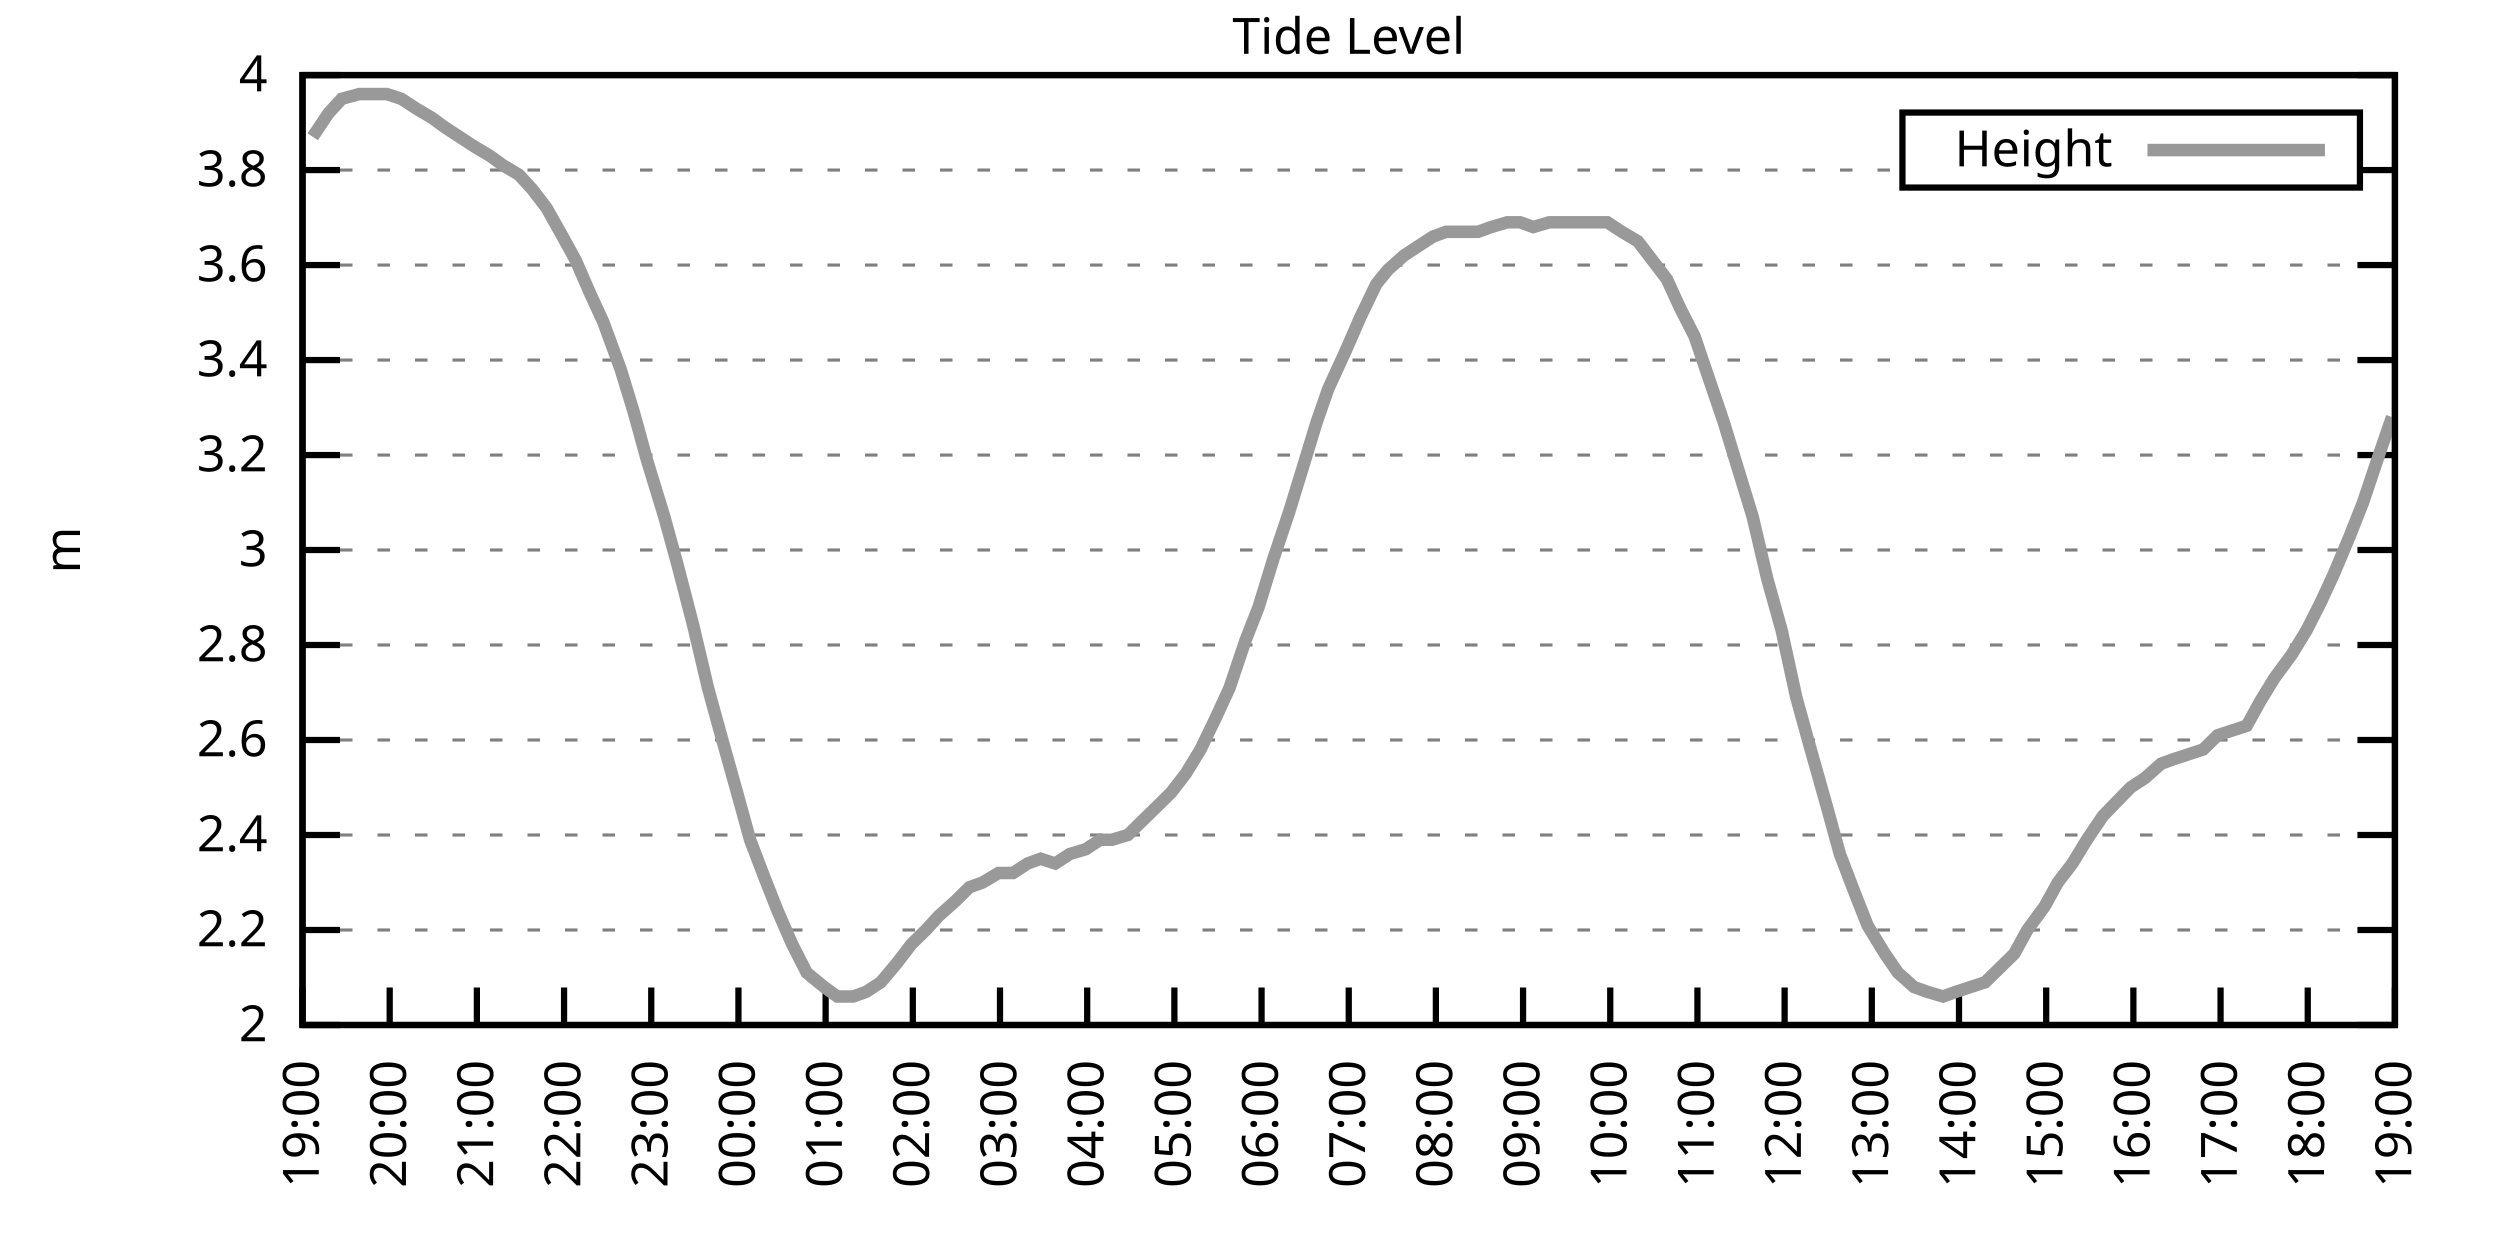
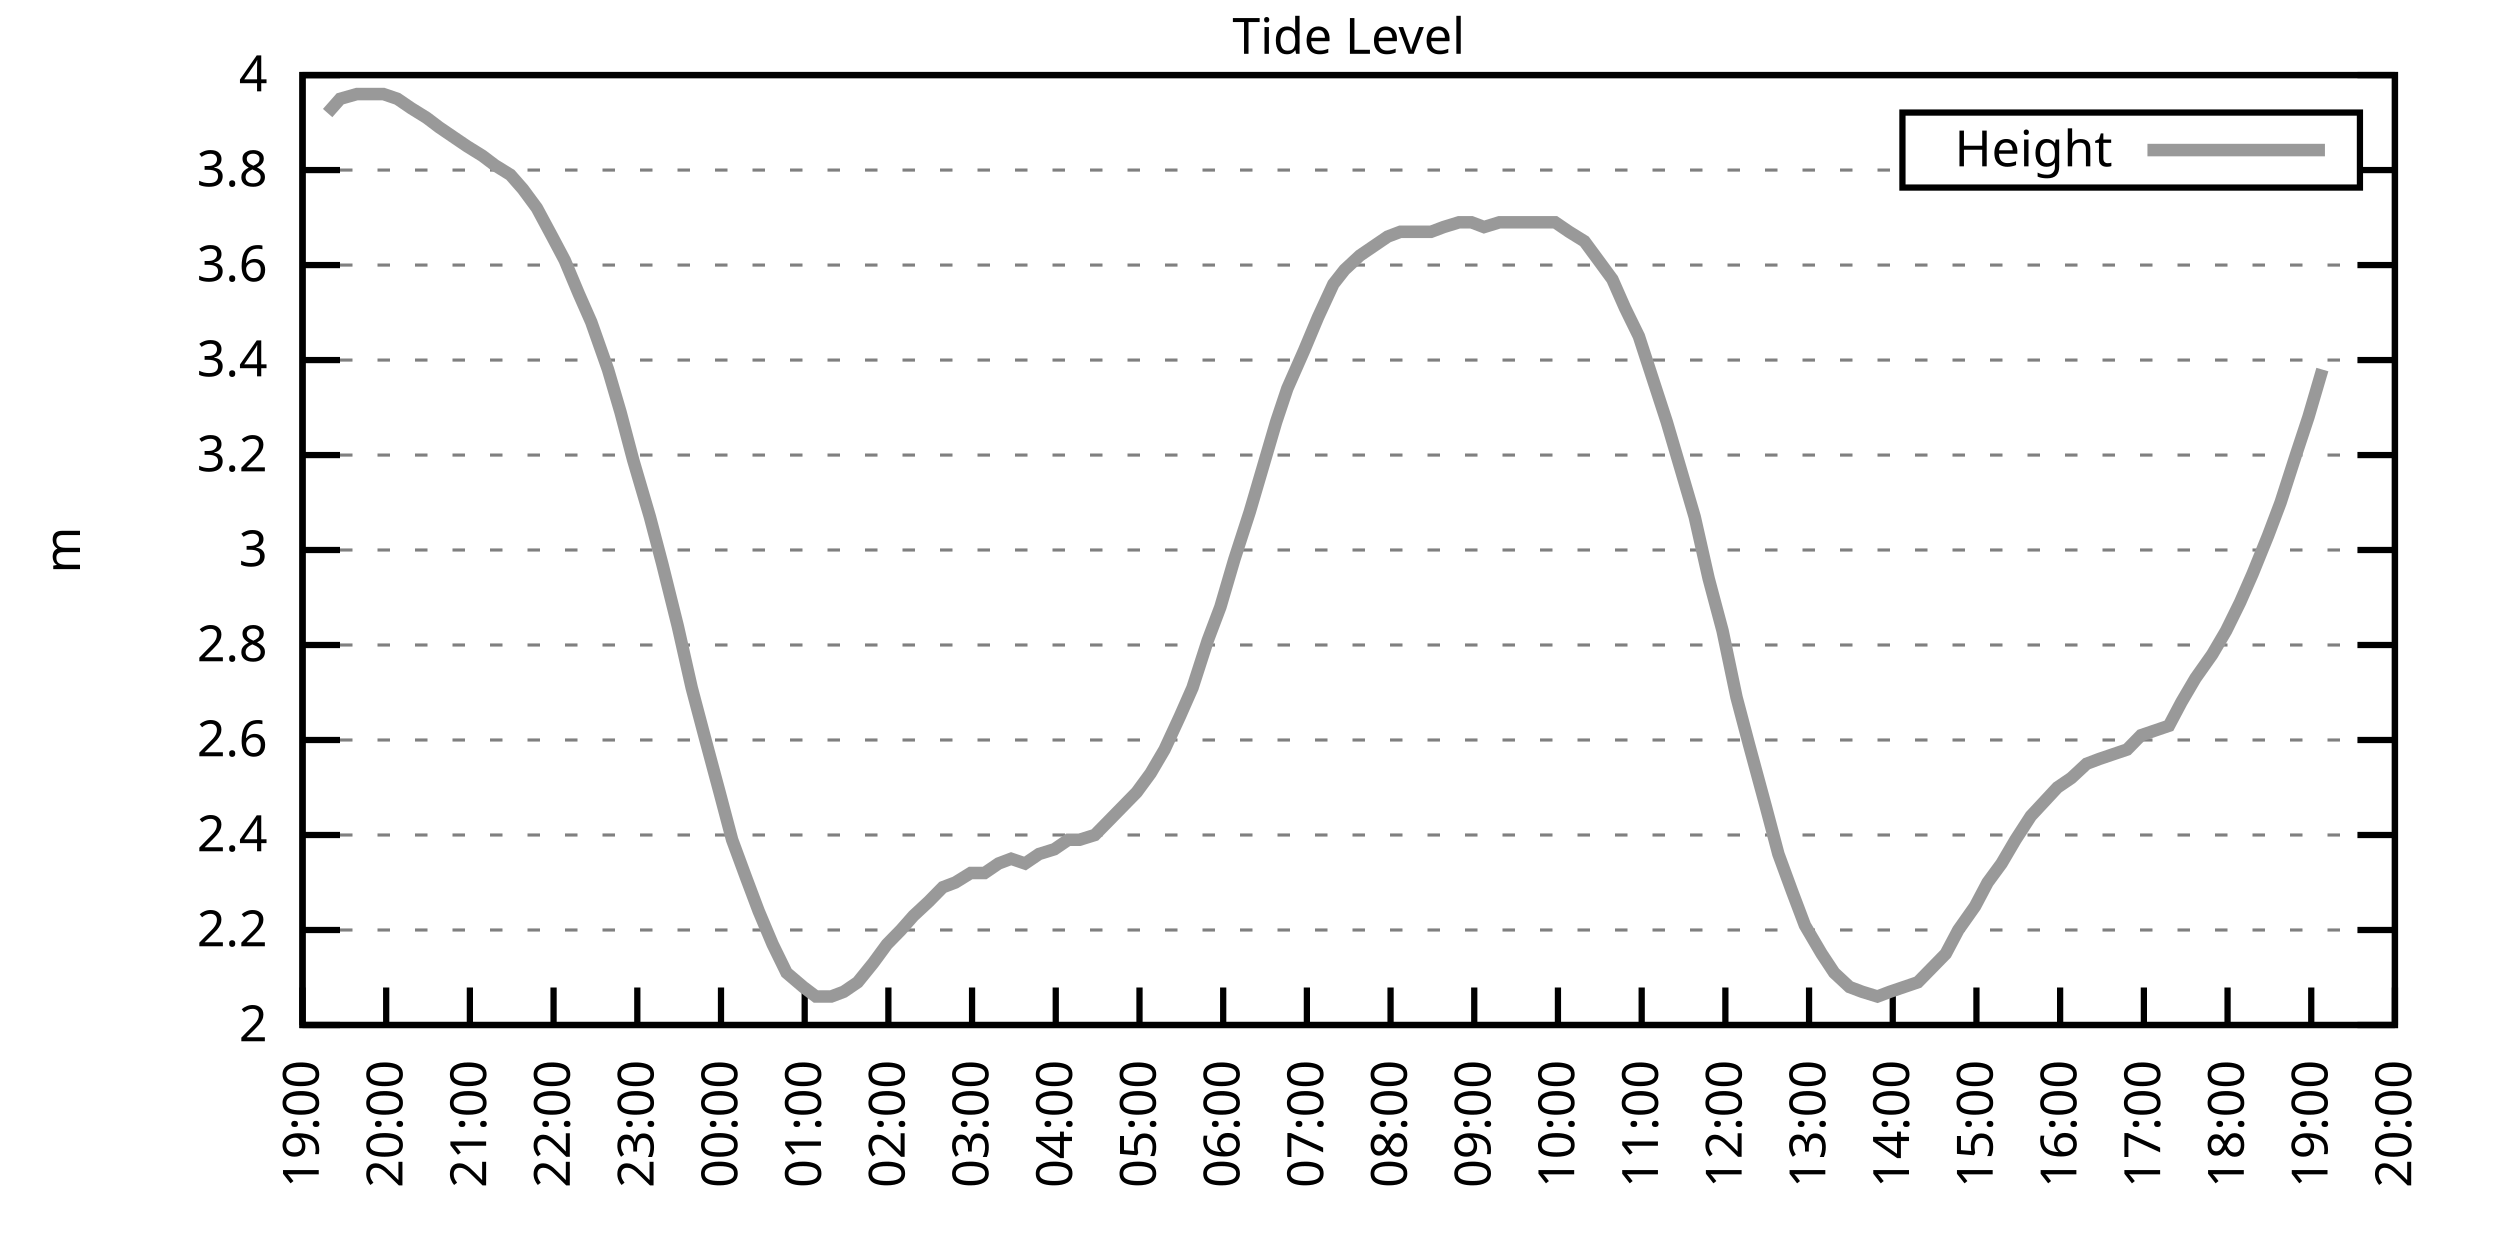
<svg xmlns="http://www.w3.org/2000/svg" xmlns:xlink="http://www.w3.org/1999/xlink" width="400" height="200" viewBox="0 0 400 200">
  <g id="gnuplot_canvas">
    <rect x="0" y="0" width="400" height="200" fill="none" />
    <defs>
      <circle id="gpDot" r="0.5" stroke-width="0.5" stroke="currentColor" />
      <path id="gpPt0" stroke-width="0.333" stroke="currentColor" d="M-1,0 h2 M0,-1 v2" />
      <path id="gpPt1" stroke-width="0.333" stroke="currentColor" d="M-1,-1 L1,1 M1,-1 L-1,1" />
      <path id="gpPt2" stroke-width="0.333" stroke="currentColor" d="M-1,0 L1,0 M0,-1 L0,1 M-1,-1 L1,1 M-1,1 L1,-1" />
      <rect id="gpPt3" stroke-width="0.333" stroke="currentColor" x="-1" y="-1" width="2" height="2" />
      <rect id="gpPt4" stroke-width="0.333" stroke="currentColor" fill="currentColor" x="-1" y="-1" width="2" height="2" />
      <circle id="gpPt5" stroke-width="0.333" stroke="currentColor" cx="0" cy="0" r="1" />
      <use xlink:href="#gpPt5" id="gpPt6" fill="currentColor" stroke="none" />
      <path id="gpPt7" stroke-width="0.333" stroke="currentColor" d="M0,-1.33 L-1.33,0.67 L1.33,0.67 z" />
      <use xlink:href="#gpPt7" id="gpPt8" fill="currentColor" stroke="none" />
      <use xlink:href="#gpPt7" id="gpPt9" stroke="currentColor" transform="rotate(180)" />
      <use xlink:href="#gpPt9" id="gpPt10" fill="currentColor" stroke="none" />
      <use xlink:href="#gpPt3" id="gpPt11" stroke="currentColor" transform="rotate(45)" />
      <use xlink:href="#gpPt11" id="gpPt12" fill="currentColor" stroke="none" />
      <path id="gpPt13" stroke-width="0.333" stroke="currentColor" d="M0,1.330 L1.265,0.411 L0.782,-1.067 L-0.782,-1.076 L-1.265,0.411 z" />
      <use xlink:href="#gpPt13" id="gpPt14" fill="currentColor" stroke="none" />
      <filter id="textbox" filterUnits="objectBoundingBox" x="0" y="0" height="1" width="1">
        <feFlood flood-color="white" flood-opacity="1" result="bgnd" />
        <feComposite in="SourceGraphic" in2="bgnd" operator="atop" />
      </filter>
      <filter id="greybox" filterUnits="objectBoundingBox" x="0" y="0" height="1" width="1">
        <feFlood flood-color="lightgrey" flood-opacity="1" result="grey" />
        <feComposite in="SourceGraphic" in2="grey" operator="atop" />
      </filter>
    </defs>
    <g fill="none" color="white" stroke="currentColor" stroke-width="1.00" stroke-linecap="butt" stroke-linejoin="miter">
</g>
    <g fill="none" color="black" stroke="currentColor" stroke-width="1.00" stroke-linecap="butt" stroke-linejoin="miter">
      <g stroke="none" shape-rendering="crispEdges">
        <polygon fill="rgb(255, 255, 255)" points="48.40,164.00 383.18,164.00 383.18,12.02 48.40,12.02 " />
      </g>
    </g>
    <g fill="none" color="black" stroke="currentColor" stroke-width="1.00" stroke-linecap="butt" stroke-linejoin="miter">
</g>
    <g fill="none" color="black" stroke="black" stroke-width="0.50" stroke-linecap="butt" stroke-linejoin="miter">
</g>
    <g fill="none" color="gray" stroke="currentColor" stroke-width="0.50" stroke-linecap="butt" stroke-linejoin="miter">
      <path stroke="gray" stroke-dasharray="2,4" class="gridline" d="M48.40,164.00 L383.19,164.00  " />
    </g>
    <g fill="none" color="gray" stroke="gray" stroke-width="1.00" stroke-linecap="butt" stroke-linejoin="miter">
</g>
    <g fill="none" color="black" stroke="currentColor" stroke-width="1.00" stroke-linecap="butt" stroke-linejoin="miter">
      <path stroke="black" d="M48.40,164.00 L54.40,164.00 M383.19,164.00 L377.19,164.00  " />
      <g transform="translate(42.80,166.60)" stroke="none" fill="black" font-family="Sans" font-size="8.00" text-anchor="end">
        <text>
          <tspan font-family="Sans"> 2</tspan>
        </text>
      </g>
    </g>
    <g fill="none" color="black" stroke="currentColor" stroke-width="1.00" stroke-linecap="butt" stroke-linejoin="miter">
</g>
    <g fill="none" color="black" stroke="black" stroke-width="0.50" stroke-linecap="butt" stroke-linejoin="miter">
</g>
    <g fill="none" color="gray" stroke="currentColor" stroke-width="0.50" stroke-linecap="butt" stroke-linejoin="miter">
      <path stroke="gray" stroke-dasharray="2,4" class="gridline" d="M48.40,148.80 L383.19,148.80  " />
    </g>
    <g fill="none" color="gray" stroke="gray" stroke-width="1.00" stroke-linecap="butt" stroke-linejoin="miter">
</g>
    <g fill="none" color="black" stroke="currentColor" stroke-width="1.00" stroke-linecap="butt" stroke-linejoin="miter">
      <path stroke="black" d="M48.40,148.80 L54.40,148.80 M383.19,148.80 L377.19,148.80  " />
      <g transform="translate(42.80,151.40)" stroke="none" fill="black" font-family="Sans" font-size="8.00" text-anchor="end">
        <text>
          <tspan font-family="Sans"> 2.2</tspan>
        </text>
      </g>
    </g>
    <g fill="none" color="black" stroke="currentColor" stroke-width="1.00" stroke-linecap="butt" stroke-linejoin="miter">
</g>
    <g fill="none" color="black" stroke="black" stroke-width="0.50" stroke-linecap="butt" stroke-linejoin="miter">
</g>
    <g fill="none" color="gray" stroke="currentColor" stroke-width="0.50" stroke-linecap="butt" stroke-linejoin="miter">
      <path stroke="gray" stroke-dasharray="2,4" class="gridline" d="M48.40,133.60 L383.19,133.60  " />
    </g>
    <g fill="none" color="gray" stroke="gray" stroke-width="1.00" stroke-linecap="butt" stroke-linejoin="miter">
</g>
    <g fill="none" color="black" stroke="currentColor" stroke-width="1.00" stroke-linecap="butt" stroke-linejoin="miter">
      <path stroke="black" d="M48.40,133.60 L54.40,133.60 M383.19,133.60 L377.19,133.60  " />
      <g transform="translate(42.80,136.20)" stroke="none" fill="black" font-family="Sans" font-size="8.00" text-anchor="end">
        <text>
          <tspan font-family="Sans"> 2.4</tspan>
        </text>
      </g>
    </g>
    <g fill="none" color="black" stroke="currentColor" stroke-width="1.00" stroke-linecap="butt" stroke-linejoin="miter">
</g>
    <g fill="none" color="black" stroke="black" stroke-width="0.50" stroke-linecap="butt" stroke-linejoin="miter">
</g>
    <g fill="none" color="gray" stroke="currentColor" stroke-width="0.50" stroke-linecap="butt" stroke-linejoin="miter">
      <path stroke="gray" stroke-dasharray="2,4" class="gridline" d="M48.40,118.40 L383.19,118.40  " />
    </g>
    <g fill="none" color="gray" stroke="gray" stroke-width="1.00" stroke-linecap="butt" stroke-linejoin="miter">
</g>
    <g fill="none" color="black" stroke="currentColor" stroke-width="1.00" stroke-linecap="butt" stroke-linejoin="miter">
      <path stroke="black" d="M48.40,118.40 L54.40,118.40 M383.19,118.40 L377.19,118.40  " />
      <g transform="translate(42.80,121.00)" stroke="none" fill="black" font-family="Sans" font-size="8.00" text-anchor="end">
        <text>
          <tspan font-family="Sans"> 2.6</tspan>
        </text>
      </g>
    </g>
    <g fill="none" color="black" stroke="currentColor" stroke-width="1.00" stroke-linecap="butt" stroke-linejoin="miter">
</g>
    <g fill="none" color="black" stroke="black" stroke-width="0.50" stroke-linecap="butt" stroke-linejoin="miter">
</g>
    <g fill="none" color="gray" stroke="currentColor" stroke-width="0.50" stroke-linecap="butt" stroke-linejoin="miter">
      <path stroke="gray" stroke-dasharray="2,4" class="gridline" d="M48.40,103.20 L383.19,103.20  " />
    </g>
    <g fill="none" color="gray" stroke="gray" stroke-width="1.00" stroke-linecap="butt" stroke-linejoin="miter">
</g>
    <g fill="none" color="black" stroke="currentColor" stroke-width="1.00" stroke-linecap="butt" stroke-linejoin="miter">
      <path stroke="black" d="M48.40,103.20 L54.40,103.20 M383.19,103.20 L377.19,103.20  " />
      <g transform="translate(42.80,105.80)" stroke="none" fill="black" font-family="Sans" font-size="8.00" text-anchor="end">
        <text>
          <tspan font-family="Sans"> 2.8</tspan>
        </text>
      </g>
    </g>
    <g fill="none" color="black" stroke="currentColor" stroke-width="1.00" stroke-linecap="butt" stroke-linejoin="miter">
</g>
    <g fill="none" color="black" stroke="black" stroke-width="0.50" stroke-linecap="butt" stroke-linejoin="miter">
</g>
    <g fill="none" color="gray" stroke="currentColor" stroke-width="0.50" stroke-linecap="butt" stroke-linejoin="miter">
      <path stroke="gray" stroke-dasharray="2,4" class="gridline" d="M48.40,88.00 L383.19,88.00  " />
    </g>
    <g fill="none" color="gray" stroke="gray" stroke-width="1.00" stroke-linecap="butt" stroke-linejoin="miter">
</g>
    <g fill="none" color="black" stroke="currentColor" stroke-width="1.00" stroke-linecap="butt" stroke-linejoin="miter">
      <path stroke="black" d="M48.40,88.00 L54.40,88.00 M383.19,88.00 L377.19,88.00  " />
      <g transform="translate(42.80,90.60)" stroke="none" fill="black" font-family="Sans" font-size="8.00" text-anchor="end">
        <text>
          <tspan font-family="Sans"> 3</tspan>
        </text>
      </g>
    </g>
    <g fill="none" color="black" stroke="currentColor" stroke-width="1.00" stroke-linecap="butt" stroke-linejoin="miter">
</g>
    <g fill="none" color="black" stroke="black" stroke-width="0.50" stroke-linecap="butt" stroke-linejoin="miter">
</g>
    <g fill="none" color="gray" stroke="currentColor" stroke-width="0.50" stroke-linecap="butt" stroke-linejoin="miter">
      <path stroke="gray" stroke-dasharray="2,4" class="gridline" d="M48.40,72.81 L383.19,72.81  " />
    </g>
    <g fill="none" color="gray" stroke="gray" stroke-width="1.00" stroke-linecap="butt" stroke-linejoin="miter">
</g>
    <g fill="none" color="black" stroke="currentColor" stroke-width="1.00" stroke-linecap="butt" stroke-linejoin="miter">
      <path stroke="black" d="M48.40,72.81 L54.40,72.81 M383.19,72.81 L377.19,72.81  " />
      <g transform="translate(42.80,75.41)" stroke="none" fill="black" font-family="Sans" font-size="8.00" text-anchor="end">
        <text>
          <tspan font-family="Sans"> 3.2</tspan>
        </text>
      </g>
    </g>
    <g fill="none" color="black" stroke="currentColor" stroke-width="1.00" stroke-linecap="butt" stroke-linejoin="miter">
</g>
    <g fill="none" color="black" stroke="black" stroke-width="0.50" stroke-linecap="butt" stroke-linejoin="miter">
</g>
    <g fill="none" color="gray" stroke="currentColor" stroke-width="0.50" stroke-linecap="butt" stroke-linejoin="miter">
      <path stroke="gray" stroke-dasharray="2,4" class="gridline" d="M48.40,57.61 L383.19,57.61  " />
    </g>
    <g fill="none" color="gray" stroke="gray" stroke-width="1.00" stroke-linecap="butt" stroke-linejoin="miter">
</g>
    <g fill="none" color="black" stroke="currentColor" stroke-width="1.00" stroke-linecap="butt" stroke-linejoin="miter">
      <path stroke="black" d="M48.40,57.61 L54.40,57.61 M383.19,57.61 L377.19,57.61  " />
      <g transform="translate(42.80,60.21)" stroke="none" fill="black" font-family="Sans" font-size="8.00" text-anchor="end">
        <text>
          <tspan font-family="Sans"> 3.4</tspan>
        </text>
      </g>
    </g>
    <g fill="none" color="black" stroke="currentColor" stroke-width="1.00" stroke-linecap="butt" stroke-linejoin="miter">
</g>
    <g fill="none" color="black" stroke="black" stroke-width="0.50" stroke-linecap="butt" stroke-linejoin="miter">
</g>
    <g fill="none" color="gray" stroke="currentColor" stroke-width="0.50" stroke-linecap="butt" stroke-linejoin="miter">
      <path stroke="gray" stroke-dasharray="2,4" class="gridline" d="M48.40,42.41 L383.19,42.41  " />
    </g>
    <g fill="none" color="gray" stroke="gray" stroke-width="1.00" stroke-linecap="butt" stroke-linejoin="miter">
</g>
    <g fill="none" color="black" stroke="currentColor" stroke-width="1.00" stroke-linecap="butt" stroke-linejoin="miter">
      <path stroke="black" d="M48.40,42.41 L54.40,42.41 M383.19,42.41 L377.19,42.41  " />
      <g transform="translate(42.80,45.01)" stroke="none" fill="black" font-family="Sans" font-size="8.00" text-anchor="end">
        <text>
          <tspan font-family="Sans"> 3.6</tspan>
        </text>
      </g>
    </g>
    <g fill="none" color="black" stroke="currentColor" stroke-width="1.00" stroke-linecap="butt" stroke-linejoin="miter">
</g>
    <g fill="none" color="black" stroke="black" stroke-width="0.50" stroke-linecap="butt" stroke-linejoin="miter">
</g>
    <g fill="none" color="gray" stroke="currentColor" stroke-width="0.50" stroke-linecap="butt" stroke-linejoin="miter">
      <path stroke="gray" stroke-dasharray="2,4" class="gridline" d="M48.40,27.21 L304.39,27.21 M377.59,27.21 L383.19,27.21  " />
    </g>
    <g fill="none" color="gray" stroke="gray" stroke-width="1.00" stroke-linecap="butt" stroke-linejoin="miter">
</g>
    <g fill="none" color="black" stroke="currentColor" stroke-width="1.00" stroke-linecap="butt" stroke-linejoin="miter">
      <path stroke="black" d="M48.40,27.21 L54.40,27.21 M383.19,27.21 L377.19,27.21  " />
      <g transform="translate(42.80,29.81)" stroke="none" fill="black" font-family="Sans" font-size="8.00" text-anchor="end">
        <text>
          <tspan font-family="Sans"> 3.8</tspan>
        </text>
      </g>
    </g>
    <g fill="none" color="black" stroke="currentColor" stroke-width="1.00" stroke-linecap="butt" stroke-linejoin="miter">
</g>
    <g fill="none" color="black" stroke="black" stroke-width="0.50" stroke-linecap="butt" stroke-linejoin="miter">
</g>
    <g fill="none" color="gray" stroke="currentColor" stroke-width="0.50" stroke-linecap="butt" stroke-linejoin="miter">
      <path stroke="gray" stroke-dasharray="2,4" class="gridline" d="M48.40,12.01 L383.19,12.01  " />
    </g>
    <g fill="none" color="gray" stroke="gray" stroke-width="1.00" stroke-linecap="butt" stroke-linejoin="miter">
</g>
    <g fill="none" color="black" stroke="currentColor" stroke-width="1.00" stroke-linecap="butt" stroke-linejoin="miter">
      <path stroke="black" d="M48.40,12.01 L54.40,12.01 M383.19,12.01 L377.19,12.01  " />
      <g transform="translate(42.80,14.61)" stroke="none" fill="black" font-family="Sans" font-size="8.00" text-anchor="end">
        <text>
          <tspan font-family="Sans"> 4</tspan>
        </text>
      </g>
    </g>
    <g fill="none" color="black" stroke="currentColor" stroke-width="1.00" stroke-linecap="butt" stroke-linejoin="miter">
      <path stroke="black" d="M48.40,164.00 L48.40,158.00  " />
      <g transform="translate(51.00,169.60) rotate(270.00)" stroke="none" fill="black" font-family="Sans" font-size="8.00" text-anchor="end">
        <text>
          <tspan font-family="Sans">19:00</tspan>
        </text>
      </g>
    </g>
    <g fill="none" color="black" stroke="currentColor" stroke-width="1.00" stroke-linecap="butt" stroke-linejoin="miter">
-       <path stroke="black" d="M62.35,164.00 L62.35,158.00  " />
-       <g transform="translate(64.95,169.60) rotate(270.00)" stroke="none" fill="black" font-family="Sans" font-size="8.00" text-anchor="end">
+       <path stroke="black" d="M61.79,164.00 L61.79,158.00  " />
+       <g transform="translate(64.39,169.60) rotate(270.00)" stroke="none" fill="black" font-family="Sans" font-size="8.00" text-anchor="end">
        <text>
          <tspan font-family="Sans">20:00</tspan>
        </text>
      </g>
    </g>
    <g fill="none" color="black" stroke="currentColor" stroke-width="1.00" stroke-linecap="butt" stroke-linejoin="miter">
-       <path stroke="black" d="M76.30,164.00 L76.30,158.00  " />
-       <g transform="translate(78.90,169.60) rotate(270.00)" stroke="none" fill="black" font-family="Sans" font-size="8.00" text-anchor="end">
+       <path stroke="black" d="M75.18,164.00 L75.18,158.00  " />
+       <g transform="translate(77.78,169.60) rotate(270.00)" stroke="none" fill="black" font-family="Sans" font-size="8.00" text-anchor="end">
        <text>
          <tspan font-family="Sans">21:00</tspan>
        </text>
      </g>
    </g>
    <g fill="none" color="black" stroke="currentColor" stroke-width="1.00" stroke-linecap="butt" stroke-linejoin="miter">
-       <path stroke="black" d="M90.25,164.00 L90.25,158.00  " />
-       <g transform="translate(92.85,169.60) rotate(270.00)" stroke="none" fill="black" font-family="Sans" font-size="8.00" text-anchor="end">
+       <path stroke="black" d="M88.57,164.00 L88.57,158.00  " />
+       <g transform="translate(91.17,169.60) rotate(270.00)" stroke="none" fill="black" font-family="Sans" font-size="8.00" text-anchor="end">
        <text>
          <tspan font-family="Sans">22:00</tspan>
        </text>
      </g>
    </g>
    <g fill="none" color="black" stroke="currentColor" stroke-width="1.00" stroke-linecap="butt" stroke-linejoin="miter">
-       <path stroke="black" d="M104.20,164.00 L104.20,158.00  " />
-       <g transform="translate(106.80,169.60) rotate(270.00)" stroke="none" fill="black" font-family="Sans" font-size="8.00" text-anchor="end">
+       <path stroke="black" d="M101.97,164.00 L101.97,158.00  " />
+       <g transform="translate(104.57,169.60) rotate(270.00)" stroke="none" fill="black" font-family="Sans" font-size="8.00" text-anchor="end">
        <text>
          <tspan font-family="Sans">23:00</tspan>
        </text>
      </g>
    </g>
    <g fill="none" color="black" stroke="currentColor" stroke-width="1.00" stroke-linecap="butt" stroke-linejoin="miter">
-       <path stroke="black" d="M118.15,164.00 L118.15,158.00  " />
-       <g transform="translate(120.75,169.60) rotate(270.00)" stroke="none" fill="black" font-family="Sans" font-size="8.00" text-anchor="end">
+       <path stroke="black" d="M115.36,164.00 L115.36,158.00  " />
+       <g transform="translate(117.96,169.60) rotate(270.00)" stroke="none" fill="black" font-family="Sans" font-size="8.00" text-anchor="end">
        <text>
          <tspan font-family="Sans">00:00</tspan>
        </text>
      </g>
    </g>
    <g fill="none" color="black" stroke="currentColor" stroke-width="1.00" stroke-linecap="butt" stroke-linejoin="miter">
-       <path stroke="black" d="M132.10,164.00 L132.10,158.00  " />
-       <g transform="translate(134.70,169.60) rotate(270.00)" stroke="none" fill="black" font-family="Sans" font-size="8.00" text-anchor="end">
+       <path stroke="black" d="M128.75,164.00 L128.75,158.00  " />
+       <g transform="translate(131.35,169.60) rotate(270.00)" stroke="none" fill="black" font-family="Sans" font-size="8.00" text-anchor="end">
        <text>
          <tspan font-family="Sans">01:00</tspan>
        </text>
      </g>
    </g>
    <g fill="none" color="black" stroke="currentColor" stroke-width="1.00" stroke-linecap="butt" stroke-linejoin="miter">
-       <path stroke="black" d="M146.05,164.00 L146.05,158.00  " />
-       <g transform="translate(148.65,169.60) rotate(270.00)" stroke="none" fill="black" font-family="Sans" font-size="8.00" text-anchor="end">
+       <path stroke="black" d="M142.14,164.00 L142.14,158.00  " />
+       <g transform="translate(144.74,169.60) rotate(270.00)" stroke="none" fill="black" font-family="Sans" font-size="8.00" text-anchor="end">
        <text>
          <tspan font-family="Sans">02:00</tspan>
        </text>
      </g>
    </g>
    <g fill="none" color="black" stroke="currentColor" stroke-width="1.00" stroke-linecap="butt" stroke-linejoin="miter">
-       <path stroke="black" d="M160.00,164.00 L160.00,158.00  " />
-       <g transform="translate(162.60,169.60) rotate(270.00)" stroke="none" fill="black" font-family="Sans" font-size="8.00" text-anchor="end">
+       <path stroke="black" d="M155.53,164.00 L155.53,158.00  " />
+       <g transform="translate(158.13,169.60) rotate(270.00)" stroke="none" fill="black" font-family="Sans" font-size="8.00" text-anchor="end">
        <text>
          <tspan font-family="Sans">03:00</tspan>
        </text>
      </g>
    </g>
    <g fill="none" color="black" stroke="currentColor" stroke-width="1.00" stroke-linecap="butt" stroke-linejoin="miter">
-       <path stroke="black" d="M173.95,164.00 L173.95,158.00  " />
-       <g transform="translate(176.55,169.60) rotate(270.00)" stroke="none" fill="black" font-family="Sans" font-size="8.00" text-anchor="end">
+       <path stroke="black" d="M168.92,164.00 L168.92,158.00  " />
+       <g transform="translate(171.52,169.60) rotate(270.00)" stroke="none" fill="black" font-family="Sans" font-size="8.00" text-anchor="end">
        <text>
          <tspan font-family="Sans">04:00</tspan>
        </text>
      </g>
    </g>
    <g fill="none" color="black" stroke="currentColor" stroke-width="1.00" stroke-linecap="butt" stroke-linejoin="miter">
-       <path stroke="black" d="M187.90,164.00 L187.90,158.00  " />
-       <g transform="translate(190.50,169.60) rotate(270.00)" stroke="none" fill="black" font-family="Sans" font-size="8.00" text-anchor="end">
+       <path stroke="black" d="M182.32,164.00 L182.32,158.00  " />
+       <g transform="translate(184.92,169.60) rotate(270.00)" stroke="none" fill="black" font-family="Sans" font-size="8.00" text-anchor="end">
        <text>
          <tspan font-family="Sans">05:00</tspan>
        </text>
      </g>
    </g>
    <g fill="none" color="black" stroke="currentColor" stroke-width="1.00" stroke-linecap="butt" stroke-linejoin="miter">
-       <path stroke="black" d="M201.85,164.00 L201.85,158.00  " />
-       <g transform="translate(204.45,169.60) rotate(270.00)" stroke="none" fill="black" font-family="Sans" font-size="8.00" text-anchor="end">
+       <path stroke="black" d="M195.71,164.00 L195.71,158.00  " />
+       <g transform="translate(198.31,169.60) rotate(270.00)" stroke="none" fill="black" font-family="Sans" font-size="8.00" text-anchor="end">
        <text>
          <tspan font-family="Sans">06:00</tspan>
        </text>
      </g>
    </g>
    <g fill="none" color="black" stroke="currentColor" stroke-width="1.00" stroke-linecap="butt" stroke-linejoin="miter">
-       <path stroke="black" d="M215.80,164.00 L215.80,158.00  " />
-       <g transform="translate(218.40,169.60) rotate(270.00)" stroke="none" fill="black" font-family="Sans" font-size="8.00" text-anchor="end">
+       <path stroke="black" d="M209.10,164.00 L209.10,158.00  " />
+       <g transform="translate(211.70,169.60) rotate(270.00)" stroke="none" fill="black" font-family="Sans" font-size="8.00" text-anchor="end">
        <text>
          <tspan font-family="Sans">07:00</tspan>
        </text>
      </g>
    </g>
    <g fill="none" color="black" stroke="currentColor" stroke-width="1.00" stroke-linecap="butt" stroke-linejoin="miter">
-       <path stroke="black" d="M229.74,164.00 L229.74,158.00  " />
-       <g transform="translate(232.34,169.60) rotate(270.00)" stroke="none" fill="black" font-family="Sans" font-size="8.00" text-anchor="end">
+       <path stroke="black" d="M222.49,164.00 L222.49,158.00  " />
+       <g transform="translate(225.09,169.60) rotate(270.00)" stroke="none" fill="black" font-family="Sans" font-size="8.00" text-anchor="end">
        <text>
          <tspan font-family="Sans">08:00</tspan>
        </text>
      </g>
    </g>
    <g fill="none" color="black" stroke="currentColor" stroke-width="1.00" stroke-linecap="butt" stroke-linejoin="miter">
-       <path stroke="black" d="M243.69,164.00 L243.69,158.00  " />
-       <g transform="translate(246.29,169.60) rotate(270.00)" stroke="none" fill="black" font-family="Sans" font-size="8.00" text-anchor="end">
+       <path stroke="black" d="M235.88,164.00 L235.88,158.00  " />
+       <g transform="translate(238.48,169.60) rotate(270.00)" stroke="none" fill="black" font-family="Sans" font-size="8.00" text-anchor="end">
        <text>
          <tspan font-family="Sans">09:00</tspan>
        </text>
      </g>
    </g>
    <g fill="none" color="black" stroke="currentColor" stroke-width="1.00" stroke-linecap="butt" stroke-linejoin="miter">
-       <path stroke="black" d="M257.64,164.00 L257.64,158.00  " />
-       <g transform="translate(260.24,169.60) rotate(270.00)" stroke="none" fill="black" font-family="Sans" font-size="8.00" text-anchor="end">
+       <path stroke="black" d="M249.27,164.00 L249.27,158.00  " />
+       <g transform="translate(251.87,169.60) rotate(270.00)" stroke="none" fill="black" font-family="Sans" font-size="8.00" text-anchor="end">
        <text>
          <tspan font-family="Sans">10:00</tspan>
        </text>
      </g>
    </g>
    <g fill="none" color="black" stroke="currentColor" stroke-width="1.00" stroke-linecap="butt" stroke-linejoin="miter">
-       <path stroke="black" d="M271.59,164.00 L271.59,158.00  " />
-       <g transform="translate(274.19,169.60) rotate(270.00)" stroke="none" fill="black" font-family="Sans" font-size="8.00" text-anchor="end">
+       <path stroke="black" d="M262.67,164.00 L262.67,158.00  " />
+       <g transform="translate(265.27,169.60) rotate(270.00)" stroke="none" fill="black" font-family="Sans" font-size="8.00" text-anchor="end">
        <text>
          <tspan font-family="Sans">11:00</tspan>
        </text>
      </g>
    </g>
    <g fill="none" color="black" stroke="currentColor" stroke-width="1.00" stroke-linecap="butt" stroke-linejoin="miter">
-       <path stroke="black" d="M285.54,164.00 L285.54,158.00  " />
-       <g transform="translate(288.14,169.60) rotate(270.00)" stroke="none" fill="black" font-family="Sans" font-size="8.00" text-anchor="end">
+       <path stroke="black" d="M276.06,164.00 L276.06,158.00  " />
+       <g transform="translate(278.66,169.60) rotate(270.00)" stroke="none" fill="black" font-family="Sans" font-size="8.00" text-anchor="end">
        <text>
          <tspan font-family="Sans">12:00</tspan>
        </text>
      </g>
    </g>
    <g fill="none" color="black" stroke="currentColor" stroke-width="1.00" stroke-linecap="butt" stroke-linejoin="miter">
-       <path stroke="black" d="M299.49,164.00 L299.49,158.00  " />
-       <g transform="translate(302.09,169.60) rotate(270.00)" stroke="none" fill="black" font-family="Sans" font-size="8.00" text-anchor="end">
+       <path stroke="black" d="M289.45,164.00 L289.45,158.00  " />
+       <g transform="translate(292.05,169.60) rotate(270.00)" stroke="none" fill="black" font-family="Sans" font-size="8.00" text-anchor="end">
        <text>
          <tspan font-family="Sans">13:00</tspan>
        </text>
      </g>
    </g>
    <g fill="none" color="black" stroke="currentColor" stroke-width="1.00" stroke-linecap="butt" stroke-linejoin="miter">
-       <path stroke="black" d="M313.44,164.00 L313.44,158.00  " />
-       <g transform="translate(316.04,169.60) rotate(270.00)" stroke="none" fill="black" font-family="Sans" font-size="8.00" text-anchor="end">
+       <path stroke="black" d="M302.84,164.00 L302.84,158.00  " />
+       <g transform="translate(305.44,169.60) rotate(270.00)" stroke="none" fill="black" font-family="Sans" font-size="8.00" text-anchor="end">
        <text>
          <tspan font-family="Sans">14:00</tspan>
        </text>
      </g>
    </g>
    <g fill="none" color="black" stroke="currentColor" stroke-width="1.00" stroke-linecap="butt" stroke-linejoin="miter">
-       <path stroke="black" d="M327.39,164.00 L327.39,158.00  " />
-       <g transform="translate(329.99,169.60) rotate(270.00)" stroke="none" fill="black" font-family="Sans" font-size="8.00" text-anchor="end">
+       <path stroke="black" d="M316.23,164.00 L316.23,158.00  " />
+       <g transform="translate(318.83,169.60) rotate(270.00)" stroke="none" fill="black" font-family="Sans" font-size="8.00" text-anchor="end">
        <text>
          <tspan font-family="Sans">15:00</tspan>
        </text>
      </g>
    </g>
    <g fill="none" color="black" stroke="currentColor" stroke-width="1.00" stroke-linecap="butt" stroke-linejoin="miter">
-       <path stroke="black" d="M341.34,164.00 L341.34,158.00  " />
-       <g transform="translate(343.94,169.60) rotate(270.00)" stroke="none" fill="black" font-family="Sans" font-size="8.00" text-anchor="end">
+       <path stroke="black" d="M329.62,164.00 L329.62,158.00  " />
+       <g transform="translate(332.22,169.60) rotate(270.00)" stroke="none" fill="black" font-family="Sans" font-size="8.00" text-anchor="end">
        <text>
          <tspan font-family="Sans">16:00</tspan>
        </text>
      </g>
    </g>
    <g fill="none" color="black" stroke="currentColor" stroke-width="1.00" stroke-linecap="butt" stroke-linejoin="miter">
-       <path stroke="black" d="M355.29,164.00 L355.29,158.00  " />
-       <g transform="translate(357.89,169.60) rotate(270.00)" stroke="none" fill="black" font-family="Sans" font-size="8.00" text-anchor="end">
+       <path stroke="black" d="M343.02,164.00 L343.02,158.00  " />
+       <g transform="translate(345.62,169.60) rotate(270.00)" stroke="none" fill="black" font-family="Sans" font-size="8.00" text-anchor="end">
        <text>
          <tspan font-family="Sans">17:00</tspan>
        </text>
      </g>
    </g>
    <g fill="none" color="black" stroke="currentColor" stroke-width="1.00" stroke-linecap="butt" stroke-linejoin="miter">
-       <path stroke="black" d="M369.24,164.00 L369.24,158.00  " />
-       <g transform="translate(371.84,169.60) rotate(270.00)" stroke="none" fill="black" font-family="Sans" font-size="8.00" text-anchor="end">
+       <path stroke="black" d="M356.41,164.00 L356.41,158.00  " />
+       <g transform="translate(359.01,169.60) rotate(270.00)" stroke="none" fill="black" font-family="Sans" font-size="8.00" text-anchor="end">
        <text>
          <tspan font-family="Sans">18:00</tspan>
+         </text>
+       </g>
+     </g>
+     <g fill="none" color="black" stroke="currentColor" stroke-width="1.00" stroke-linecap="butt" stroke-linejoin="miter">
+       <path stroke="black" d="M369.80,164.00 L369.80,158.00  " />
+       <g transform="translate(372.40,169.60) rotate(270.00)" stroke="none" fill="black" font-family="Sans" font-size="8.00" text-anchor="end">
+         <text>
+           <tspan font-family="Sans">19:00</tspan>
        </text>
      </g>
    </g>
    <g fill="none" color="black" stroke="currentColor" stroke-width="1.00" stroke-linecap="butt" stroke-linejoin="miter">
      <path stroke="black" d="M383.19,164.00 L383.19,158.00  " />
      <g transform="translate(385.79,169.60) rotate(270.00)" stroke="none" fill="black" font-family="Sans" font-size="8.00" text-anchor="end">
        <text>
-           <tspan font-family="Sans">19:00</tspan>
+           <tspan font-family="Sans">20:00</tspan>
        </text>
      </g>
    </g>
    <g fill="none" color="black" stroke="currentColor" stroke-width="1.00" stroke-linecap="butt" stroke-linejoin="miter">
</g>
    <g fill="none" color="black" stroke="currentColor" stroke-width="1.00" stroke-linecap="butt" stroke-linejoin="miter">
      <path stroke="black" d="M48.40,12.01 L48.40,164.00 L383.19,164.00 L383.19,12.01 L48.40,12.01 Z  " />
    </g>
    <g fill="none" color="black" stroke="currentColor" stroke-width="1.00" stroke-linecap="butt" stroke-linejoin="miter">
</g>
    <g fill="none" color="black" stroke="currentColor" stroke-width="1.00" stroke-linecap="butt" stroke-linejoin="miter">
      <path stroke="black" d="M304.39,30.01 L304.39,18.01 L377.59,18.01 L377.59,30.01 L304.39,30.01 Z  " />
    </g>
    <g id="Tide_level_plot_1">
      <g fill="none" color="white" stroke="black" stroke-width="2.00" stroke-linecap="butt" stroke-linejoin="miter">
</g>
      <g fill="none" color="black" stroke="currentColor" stroke-width="2.00" stroke-linecap="butt" stroke-linejoin="miter">
        <g transform="translate(337.99,26.61)" stroke="none" fill="black" font-family="Sans" font-size="8.00" text-anchor="end">
          <text>
            <tspan font-family="Sans">Height</tspan>
          </text>
        </g>
      </g>
      <g fill="none" color="black" stroke="currentColor" stroke-width="2.00" stroke-linecap="butt" stroke-linejoin="miter">
-         <path stroke="rgb(153, 153, 153)" d="M343.59,24.01 L371.99,24.01 M50.03,21.89 L52.58,18.09 L54.68,15.81 L57.47,15.05 L59.56,15.05 L61.88,15.05   L64.21,15.81 L66.53,17.33 L69.09,18.85 L71.18,20.37 L73.51,21.89 L75.83,23.41 L78.39,24.93 L80.48,26.45   L83.04,27.97 L85.13,30.25 L87.46,33.29 L90.02,37.85 L92.11,41.65 L94.43,46.97 L96.53,51.53 L99.32,59.13   L101.41,65.97 L103.50,73.57 L106.29,82.69 L108.38,90.28 L110.94,100.16 L113.27,110.04 L115.36,117.64 L117.92,126.76   L120.01,134.36 L122.33,140.44 L124.43,145.76 L126.75,151.08 L129.08,155.64 L131.87,157.92 L133.96,159.44 L136.51,159.44   L138.61,158.68 L140.93,157.16 L143.49,154.12 L145.81,151.08 L148.14,148.80 L150.23,146.52 L152.79,144.24 L155.11,141.96   L157.21,141.20 L159.76,139.68 L162.09,139.68 L164.41,138.16 L166.51,137.40 L168.83,138.16 L171.16,136.64 L173.71,135.88   L176.04,134.36 L177.90,134.36 L180.46,133.60 L182.78,131.32 L185.11,129.04 L187.43,126.76 L189.76,123.72 L192.08,119.92   L194.64,114.60 L196.73,110.04 L199.29,102.44 L201.38,97.12 L203.71,89.52 L206.26,81.93 L208.36,75.09 L210.68,67.49   L212.54,62.17 L215.33,56.09 L217.65,50.77 L220.21,45.45 L222.07,43.17 L224.63,40.89 L226.95,39.37 L229.28,37.85   L231.37,37.09 L233.70,37.09 L236.49,37.09 L238.58,36.33 L241.14,35.57 L243.23,35.57 L245.32,36.33 L247.88,35.57   L250.20,35.57 L252.30,35.57 L255.09,35.57 L257.18,35.57 L259.50,37.09 L262.06,38.61 L264.39,41.65 L266.71,44.69   L268.80,49.25 L271.13,53.81 L273.45,60.65 L275.78,67.49 L278.10,75.09 L280.43,82.69 L282.75,92.56 L285.08,100.92   L287.40,111.56 L289.50,119.16 L292.29,129.04 L294.38,136.64 L296.70,142.72 L298.80,148.04 L301.58,152.60 L303.68,155.64   L306.23,157.92 L308.33,158.68 L310.88,159.44 L312.98,158.68 L315.30,157.92 L317.63,157.16 L319.95,154.88 L322.28,152.60   L324.37,148.80 L327.16,145.00 L329.25,141.20 L331.58,138.16 L333.90,134.36 L336.46,130.56 L340.88,126.00 L343.20,124.48   L345.76,122.20 L347.85,121.44 L350.18,120.68 L352.50,119.92 L354.83,117.64 L357.15,116.88 L359.48,116.12 L361.57,112.32   L363.89,108.52 L366.68,104.72 L369.01,100.92 L371.33,96.36 L373.43,91.80 L375.98,85.73 L378.08,80.41 L380.63,72.81   L382.73,66.73  " />
+         <path stroke="rgb(153, 153, 153)" d="M343.59,24.01 L371.99,24.01 M52.42,18.09 L54.43,15.81 L57.10,15.05 L59.11,15.05 L61.35,15.05 L63.58,15.81   L65.81,17.33 L68.26,18.85 L70.27,20.37 L72.50,21.89 L74.74,23.41 L77.19,24.93 L79.20,26.45 L81.66,27.97   L83.66,30.25 L85.90,33.29 L88.35,37.85 L90.36,41.65 L92.59,46.97 L94.60,51.53 L97.28,59.13 L99.29,65.97   L101.30,73.57 L103.98,82.69 L105.98,90.28 L108.44,100.16 L110.67,110.04 L112.68,117.64 L115.13,126.76 L117.14,134.36   L119.38,140.44 L121.38,145.76 L123.62,151.08 L125.85,155.64 L128.53,157.92 L130.54,159.44 L132.99,159.44 L135.00,158.68   L137.23,157.16 L139.69,154.12 L141.92,151.08 L144.15,148.80 L146.16,146.52 L148.61,144.24 L150.85,141.96 L152.85,141.20   L155.31,139.68 L157.54,139.68 L159.77,138.16 L161.78,137.40 L164.01,138.16 L166.25,136.64 L168.70,135.88 L170.93,134.36   L172.72,134.36 L175.17,133.60 L177.41,131.32 L179.64,129.04 L181.87,126.76 L184.10,123.72 L186.33,119.92 L188.79,114.60   L190.80,110.04 L193.25,102.44 L195.26,97.12 L197.49,89.52 L199.95,81.93 L201.96,75.09 L204.19,67.49 L205.97,62.17   L208.65,56.09 L210.88,50.77 L213.34,45.45 L215.13,43.17 L217.58,40.89 L219.81,39.37 L222.04,37.85 L224.05,37.09   L226.29,37.09 L228.96,37.09 L230.97,36.33 L233.43,35.57 L235.44,35.57 L237.44,36.33 L239.90,35.57 L242.13,35.57   L244.14,35.57 L246.82,35.57 L248.83,35.57 L251.06,37.09 L253.51,38.61 L255.75,41.65 L257.98,44.69 L259.99,49.25   L262.22,53.81 L264.45,60.65 L266.68,67.49 L268.92,75.09 L271.15,82.69 L273.38,92.56 L275.61,100.92 L277.84,111.56   L279.85,119.16 L282.53,129.04 L284.54,136.64 L286.77,142.72 L288.78,148.04 L291.46,152.60 L293.47,155.64 L295.92,157.92   L297.93,158.68 L300.39,159.44 L302.39,158.68 L304.63,157.92 L306.86,157.16 L309.09,154.88 L311.32,152.60 L313.33,148.80   L316.01,145.00 L318.02,141.20 L320.25,138.16 L322.48,134.36 L324.94,130.56 L329.18,126.00 L331.41,124.48 L333.86,122.20   L335.87,121.44 L338.10,120.68 L340.34,119.92 L342.57,117.64 L344.80,116.88 L347.03,116.12 L349.04,112.32 L351.27,108.52   L353.95,104.72 L356.18,100.92 L358.42,96.36 L360.42,91.80 L362.88,85.73 L364.89,80.41 L367.34,72.81 L369.35,66.73   L371.58,59.13  " />
      </g>
    </g>
    <g fill="none" color="black" stroke="currentColor" stroke-width="2.00" stroke-linecap="butt" stroke-linejoin="miter">
</g>
    <g fill="none" color="black" stroke="black" stroke-width="1.00" stroke-linecap="butt" stroke-linejoin="miter">
</g>
    <g fill="none" color="black" stroke="currentColor" stroke-width="1.00" stroke-linecap="butt" stroke-linejoin="miter">
      <path stroke="black" d="M48.40,12.01 L48.40,164.00 L383.19,164.00 L383.19,12.01 L48.40,12.01 Z  " />
      <g transform="translate(12.80,88.01) rotate(270.00)" stroke="none" fill="black" font-family="Sans" font-size="8.00" text-anchor="middle">
        <text>
          <tspan font-family="Sans">m</tspan>
        </text>
      </g>
    </g>
    <g fill="none" color="black" stroke="currentColor" stroke-width="1.00" stroke-linecap="butt" stroke-linejoin="miter">
</g>
    <g fill="none" color="black" stroke="currentColor" stroke-width="1.00" stroke-linecap="butt" stroke-linejoin="miter">
      <g transform="translate(215.79,8.61)" stroke="none" fill="black" font-family="Sans" font-size="8.00" text-anchor="middle">
        <text>
          <tspan font-family="Sans">Tide Level</tspan>
        </text>
      </g>
    </g>
    <g fill="none" color="black" stroke="currentColor" stroke-width="1.00" stroke-linecap="butt" stroke-linejoin="miter">
</g>
  </g>
</svg>
